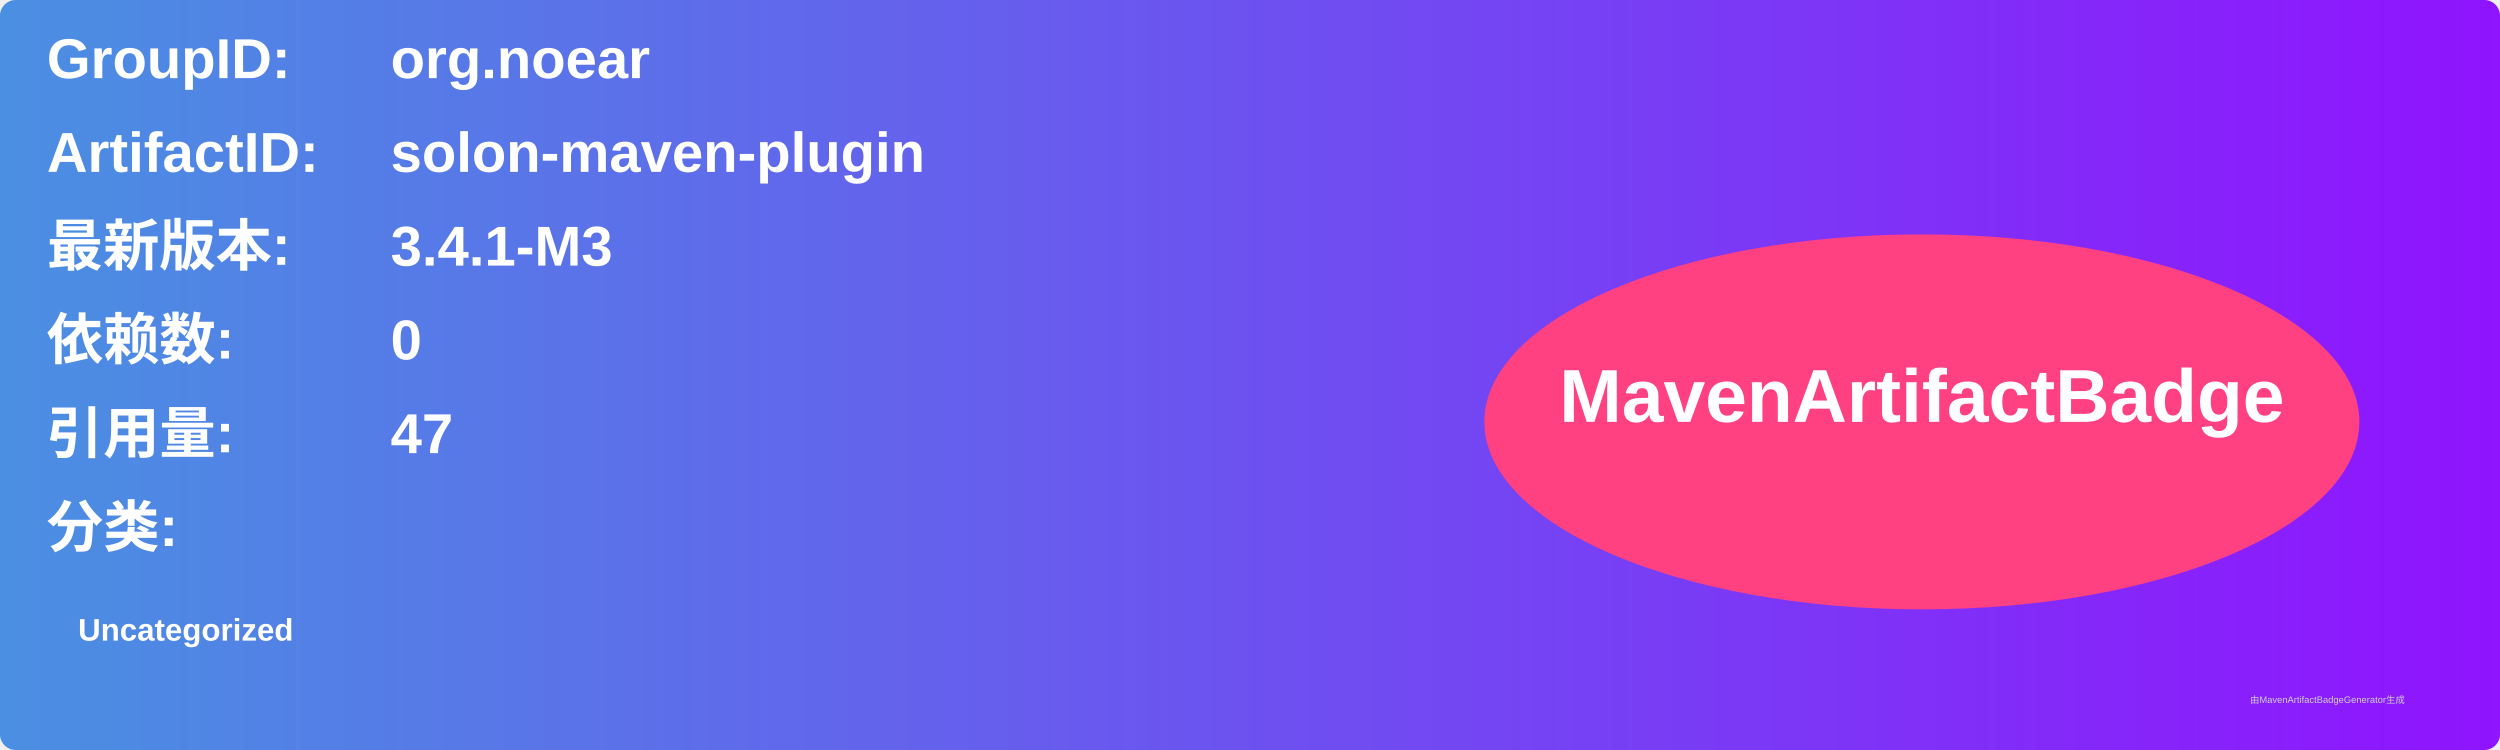
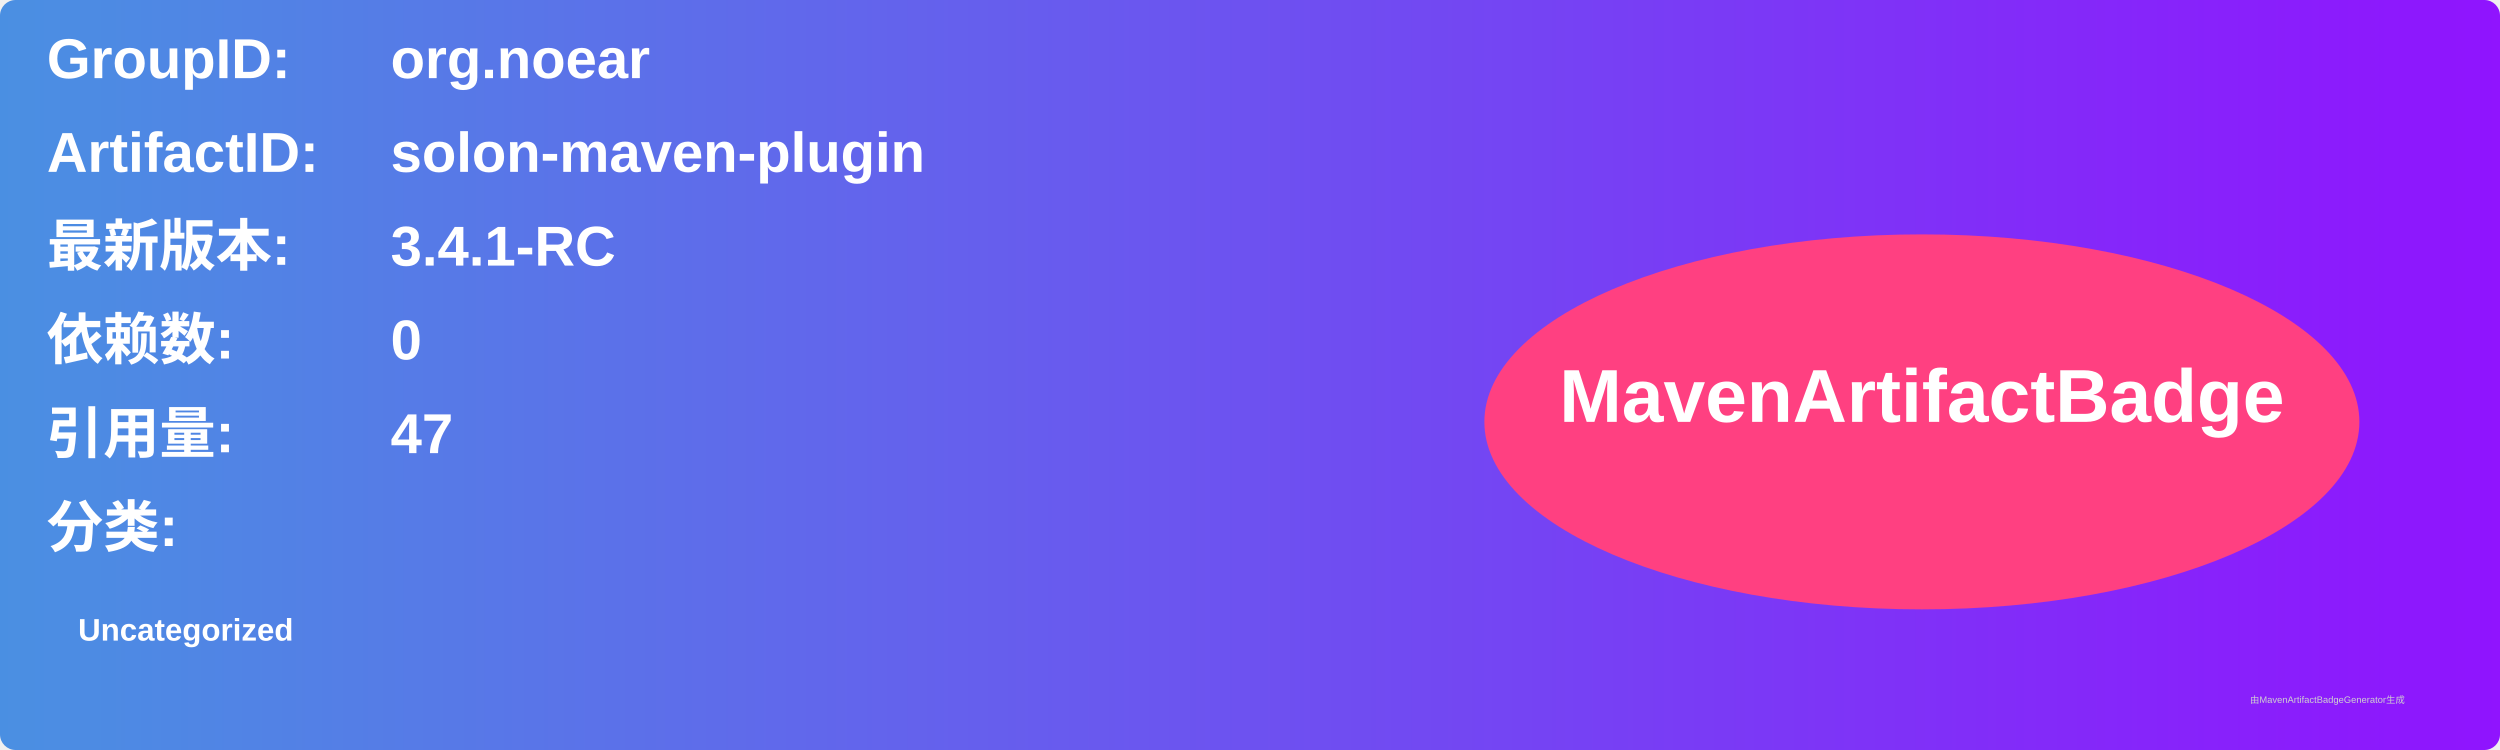
<svg xmlns="http://www.w3.org/2000/svg" width="800" height="240" viewBox="0 0 800 240">
  <linearGradient id="grad" x1="0%" y1="0%" x2="100%" y2="0%">
    <stop offset="0%" stop-color="#4a90e2" />
    <stop offset="100%" stop-color="#9013fe" />
  </linearGradient>
  <rect width="100%" height="100%" rx="5" ry="5" fill="url(#grad)" />
  <g transform="translate(15, 15)">
    <text x="0" y="10" font-family="Arial" font-size="18" fill="white" font-weight="bold" width="260">GroupID:</text>
    <text x="110" y="10" font-family="Arial" font-size="18" fill="white" font-weight="bold" width="460">org.noear</text>
    <text x="0" y="40" font-family="Arial" font-size="18" fill="white" font-weight="bold" width="260">ArtifactID:</text>
    <text x="110" y="40" font-family="Arial" font-size="18" fill="white" font-weight="bold" width="460">solon-maven-plugin</text>
    <text x="0" y="70" font-family="Arial" font-size="18" fill="white" font-weight="bold">最新版本:</text>
    <text x="110" y="70" font-family="Arial" font-size="18" fill="white" font-weight="bold">
-       <tspan font-weight="bold">3.4.1-M3</tspan>
+       <tspan font-weight="bold">3.4.1-RC</tspan>
    </text>
    <text x="0" y="100" font-family="Arial" font-size="18" fill="white" font-weight="bold">依赖数: </text>
    <text x="110" y="100" font-family="Arial" font-size="18" fill="white">
      <tspan font-weight="bold">0</tspan>
    </text>
    <text x="0" y="130" font-family="Arial" font-size="18" fill="white" font-weight="bold">引用量: </text>
    <text x="110" y="130" font-family="Arial" font-size="18" fill="white">
      <tspan font-weight="bold">47</tspan>
    </text>
    <text x="0" y="160" font-family="Arial" font-size="18" fill="white" font-weight="bold">分类:</text>
    <text x="10" y="190" font-family="Arial" font-size="10" fill="white">
      <tspan font-weight="bold">Uncategorized</tspan>
    </text>
    <ellipse cx="600" cy="120" rx="140" ry="60" fill="#ff4081" />
    <text x="600" y="120" text-anchor="middle" font-family="Arial" font-size="24" fill="white" font-weight="bold">MavenArtifactBadge</text>
  </g>
  <text x="720" y="225" font-family="Arial" font-size="3" fill="#d0d0d0">由MavenArtifactBadgeGenerator生成</text>
</svg>
